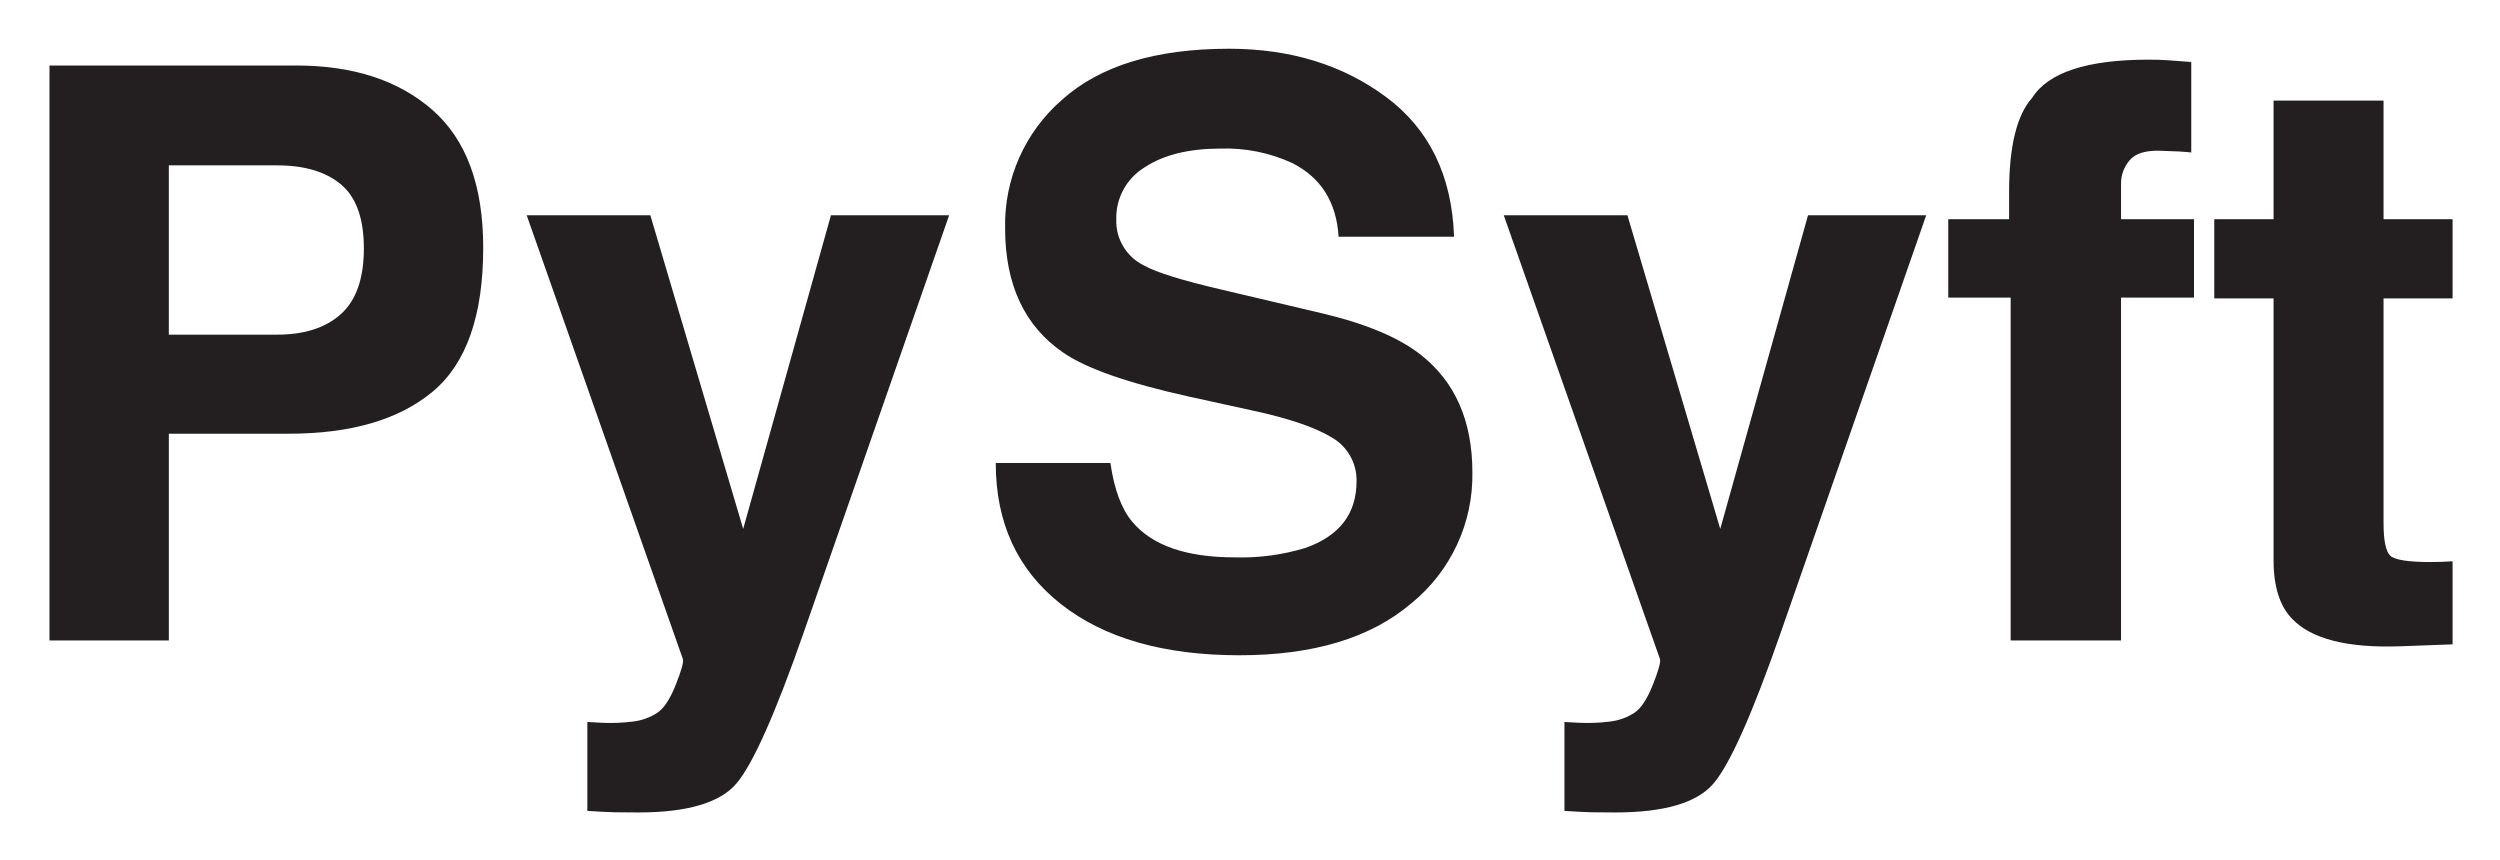
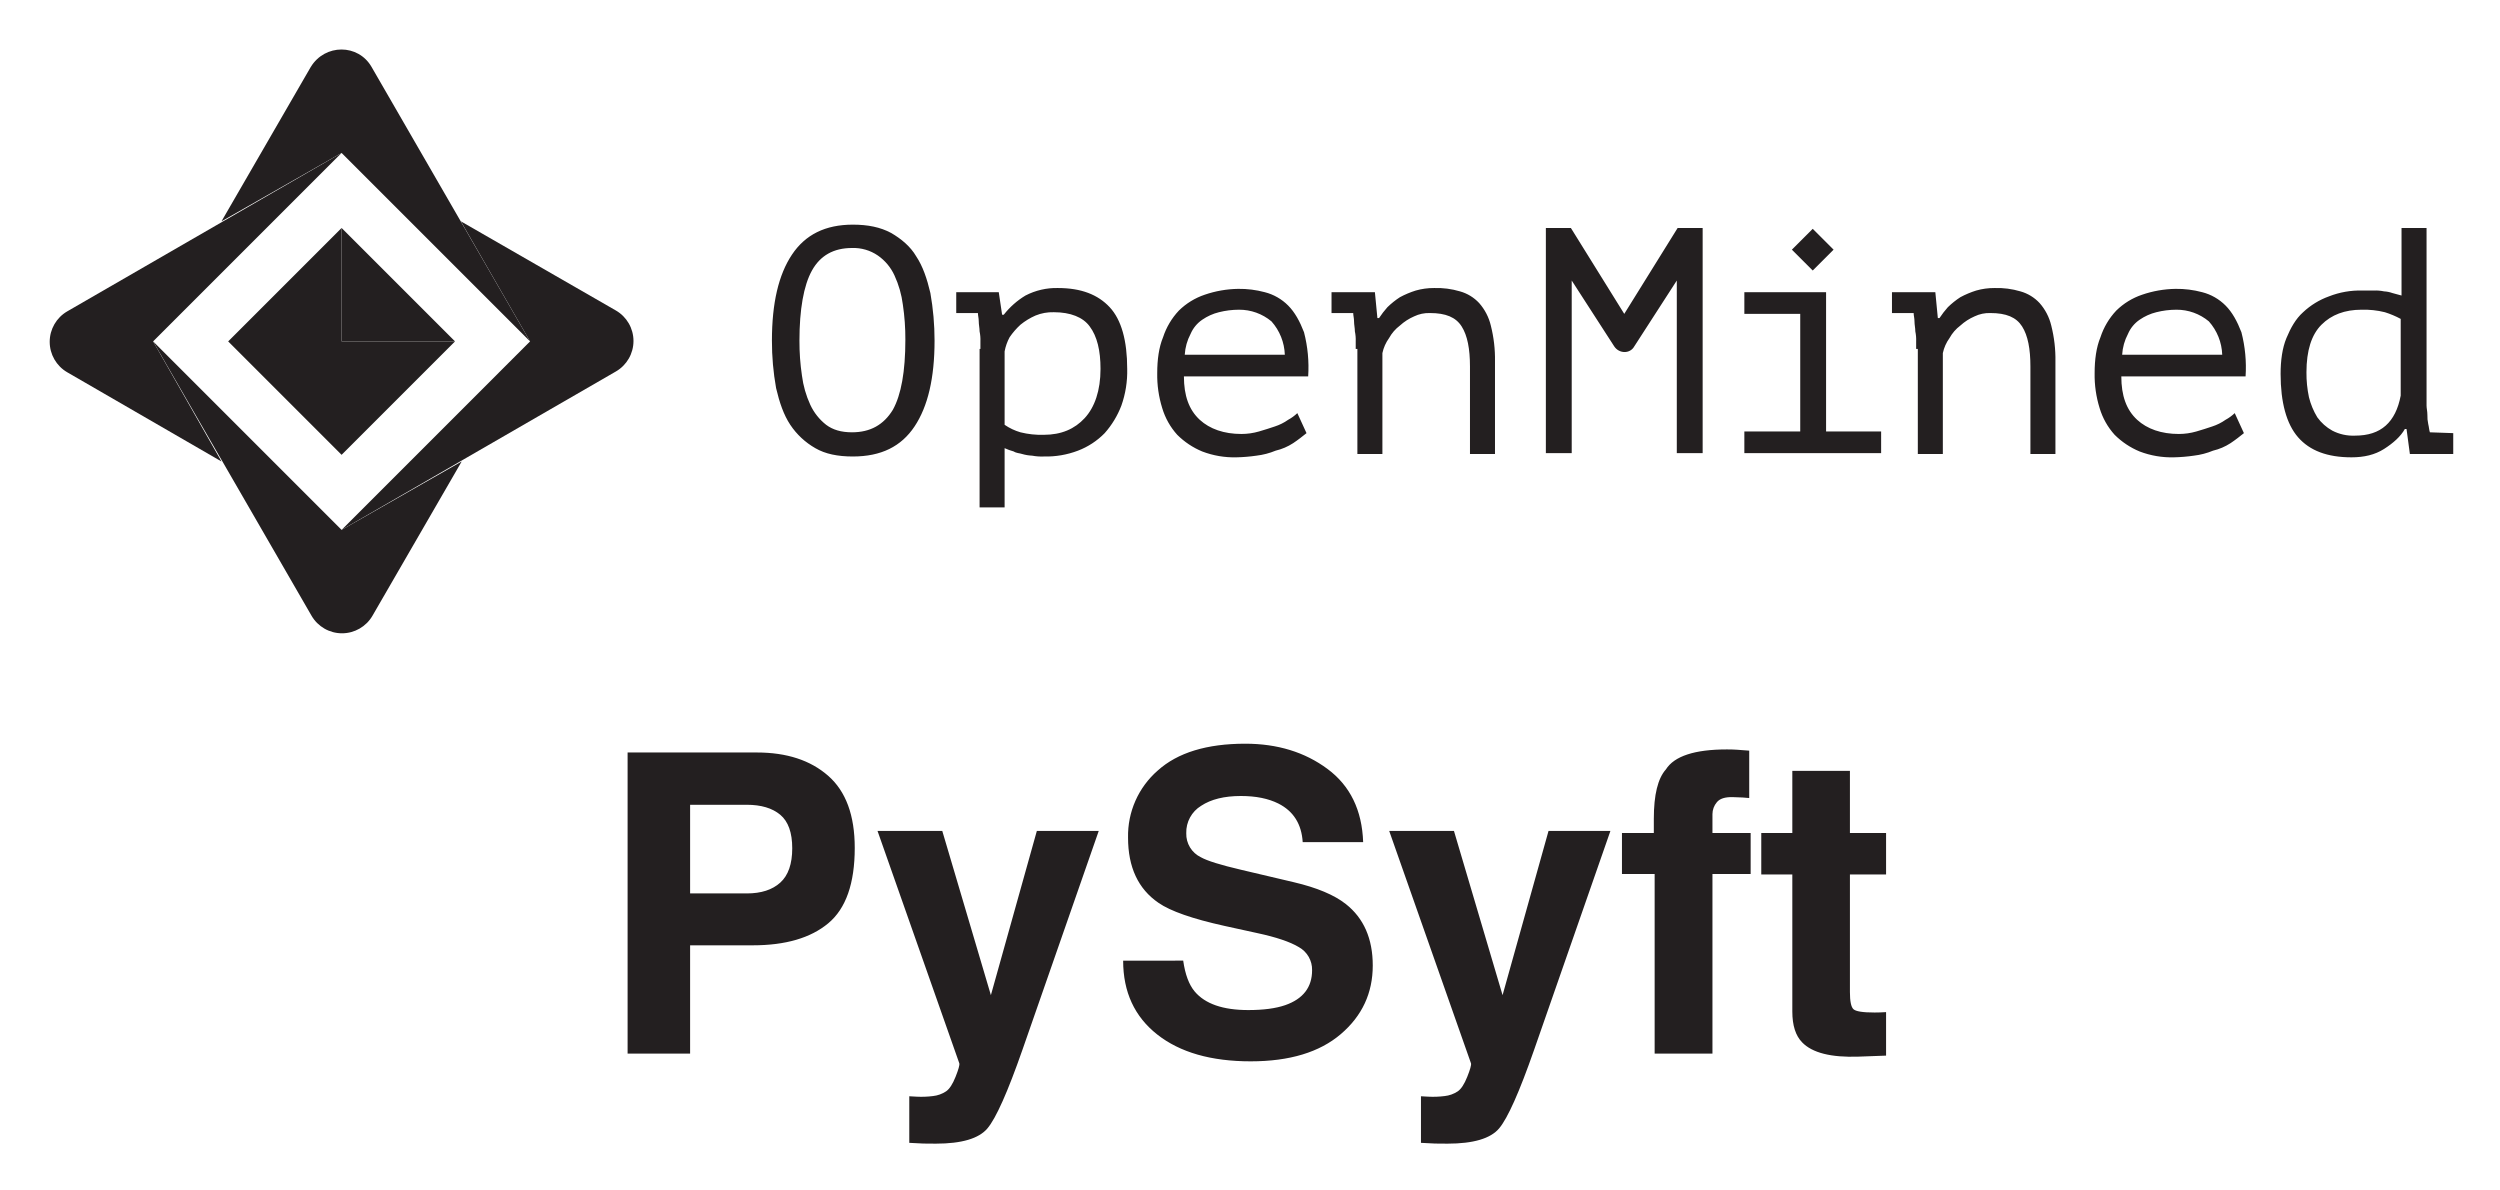
- <svg xmlns="http://www.w3.org/2000/svg" role="img" viewBox="-1.73 -3.48 402.22 138.22">
-   <path fill="#231f20" d="M67.89 59.523Q59.77 66.3 44.694 66.3h-19.26v33.26H6.23V7.06h39.717q13.735 0 21.9 7.153 8.166 7.155 8.167 22.153 0 16.379-8.123 23.157zM53.139 26.2q-3.67-3.074-10.286-3.075h-17.42V50.36h17.419q6.615 0 10.286-3.326 3.672-3.325 3.673-10.543 0-7.216-3.673-10.291zm39.63 86.476l2.26.125a28.266 28.266 0 0 0 5.02-.188 9.028 9.028 0 0 0 4.016-1.444q1.568-1.067 2.918-4.455 1.349-3.39 1.162-4.141L83.011 31.157h19.893l14.935 50.455 14.12-50.455h19.015l-23.45 67.273q-6.799 19.453-10.756 24.13-3.958 4.674-15.832 4.675-2.387 0-3.832-.031-1.446-.033-4.335-.22zm84.154-41.669q.898 6.339 3.525 9.476 4.804 5.71 16.467 5.71a35.437 35.437 0 0 0 11.34-1.506q8.267-2.886 8.266-10.73a7.907 7.907 0 0 0-4.048-7.092q-4.05-2.448-12.843-4.33l-10.014-2.197q-14.764-3.262-20.286-7.09-9.351-6.402-9.35-20.02a26.586 26.586 0 0 1 9.147-20.646q9.149-8.22 26.873-8.221 14.8 0 25.252 7.75 10.45 7.752 10.959 22.498h-18.576q-.514-8.346-7.463-11.86a25.57 25.57 0 0 0-11.515-2.323q-7.658 0-12.225 3.013a9.531 9.531 0 0 0-4.567 8.409 7.933 7.933 0 0 0 4.504 7.404q2.894 1.633 12.289 3.829l16.233 3.828q10.672 2.51 15.998 6.715 8.27 6.527 8.271 18.888a26.542 26.542 0 0 1-9.8 21.055q-9.8 8.377-27.687 8.378-18.268 0-28.734-8.252-10.466-8.252-10.465-22.686zm73.047 41.669l2.259.125a28.266 28.266 0 0 0 5.02-.188 9.03 9.03 0 0 0 4.017-1.444q1.567-1.067 2.918-4.455 1.349-3.39 1.162-4.141L240.21 31.157h19.893l14.936 50.455 14.12-50.455h19.015l-23.45 67.273q-6.797 19.453-10.755 24.13-3.958 4.674-15.832 4.675-2.388 0-3.832-.031-1.446-.033-4.335-.22zM347.052 6.212q1.38.094 3.765.283v14.559q-1.505-.188-5.051-.282-3.547-.095-4.895 1.568a5.688 5.688 0 0 0-1.35 3.671v5.774h11.736v12.613H339.52V99.56h-17.76V44.398h-10.04V31.785h9.79v-4.393q0-10.981 3.703-15.124 3.889-6.15 18.764-6.15 1.693 0 3.074.094zm7.467 38.312v-12.74h9.539V12.709h17.697v19.077h11.107v12.739h-11.107V80.67q0 4.206 1.066 5.24 1.067 1.036 6.527 1.037.816 0 1.726-.032.908-.031 1.788-.094v13.367l-8.471.313q-12.677.438-17.32-4.392-3.014-3.075-3.013-9.477V44.524z" />
+ <svg xmlns="http://www.w3.org/2000/svg" role="img" viewBox="-12.20 -0.20 1102.40 524.40">
+   <defs>
+     <style>.cls-1{fill:#231f20}</style>
+   </defs>
+   <path d="M353.049 406.918q-11.657 9.728-33.296 9.728h-27.644v47.738h-27.562V331.617h57.006q19.714 0 31.434 10.268 11.72 10.268 11.721 31.796 0 23.51-11.66 33.237zm-21.174-47.829q-5.269-4.412-14.765-4.414h-25v39.092h25q9.495 0 14.765-4.774 5.269-4.773 5.27-15.132 0-10.357-5.27-14.772zm56.882 124.121l3.243.18a40.535 40.535 0 0 0 7.205-.271 12.946 12.946 0 0 0 5.765-2.071q2.251-1.533 4.188-6.396 1.937-4.863 1.668-5.945l-36.075-102.502h28.553l21.437 72.418 20.267-72.418H472.3l-33.66 96.558q-9.757 27.92-15.437 34.633-5.682 6.709-22.724 6.71-3.426 0-5.5-.045-2.075-.046-6.222-.315zm120.788-59.809q1.288 9.099 5.058 13.601 6.896 8.197 23.635 8.196 10.024 0 16.278-2.161 11.865-4.142 11.864-15.403a11.35 11.35 0 0 0-5.81-10.178q-5.815-3.512-18.434-6.215l-14.374-3.152q-21.19-4.683-29.116-10.179-13.423-9.187-13.421-28.733a38.16 38.16 0 0 1 13.13-29.634q13.13-11.798 38.57-11.8 21.244 0 36.245 11.125 14.998 11.125 15.728 32.29h-26.66q-.74-11.977-10.713-17.023-6.65-3.331-16.528-3.333-10.99 0-17.546 4.324a13.68 13.68 0 0 0-6.555 12.07 11.386 11.386 0 0 0 6.463 10.628q4.156 2.343 17.639 5.495l23.3 5.494q15.318 3.604 22.963 9.638 11.87 9.369 11.87 27.112 0 18.195-14.066 30.219-14.066 12.025-39.739 12.025-26.22 0-41.242-11.845-15.022-11.843-15.02-32.56zm104.844 59.809l3.243.18a40.535 40.535 0 0 0 7.205-.271 12.946 12.946 0 0 0 5.765-2.071q2.251-1.533 4.188-6.396 1.937-4.863 1.668-5.945l-36.075-102.502h28.553l21.437 72.418 20.267-72.418h27.292l-33.66 96.558q-9.757 27.92-15.437 34.633-5.682 6.709-22.724 6.71-3.426 0-5.5-.045-2.075-.046-6.222-.315zm139.342-152.809q1.98.135 5.405.405v20.897q-2.162-.27-7.251-.405-5.09-.135-7.026 2.252a8.167 8.167 0 0 0-1.936 5.27v8.286h16.844v18.104h-16.844v79.174h-25.491V385.21H703.02v-18.104h14.051V360.8q0-15.761 5.315-21.708 5.584-8.826 26.931-8.827 2.433 0 4.414.135zm10.719 54.989v-18.284h13.692v-27.383h25.4v27.383h15.942v18.284h-15.942v51.882q0 6.036 1.531 7.521 1.53 1.486 9.367 1.486 1.17 0 2.477-.044 1.305-.045 2.567-.136v19.186l-12.16.45q-18.195.63-24.86-6.305-4.323-4.412-4.322-13.601V385.39zM328.189 149.978c0-16.55 2.942-29.053 8.826-37.879s14.71-13.24 26.846-13.24c6.62 0 12.136 1.104 16.916 3.678 4.413 2.575 8.459 5.885 11.033 10.298 2.942 4.413 4.78 9.929 6.252 16.18a120.177 120.177 0 0 1 1.839 20.963c0 16.549-2.942 29.052-8.827 37.878s-14.71 13.24-27.213 13.24c-6.62 0-12.136-1.104-16.55-3.678a32.771 32.771 0 0 1-11.032-10.297c-2.942-4.413-4.78-9.93-6.252-16.181a116.956 116.956 0 0 1-1.838-20.962zm12.135 0a101.72 101.72 0 0 0 1.104 15.445 43.972 43.972 0 0 0 3.677 12.872 24.067 24.067 0 0 0 6.988 8.826c2.942 2.206 6.62 3.31 11.4 3.31 8.09 0 13.975-3.31 18.02-9.93q5.516-9.929 5.516-30.891a101.72 101.72 0 0 0-1.103-15.446 43.973 43.973 0 0 0-3.678-12.871 21.622 21.622 0 0 0-7.355-8.826 19.003 19.003 0 0 0-11.4-3.31q-12.136 0-17.652 9.93c-3.678 6.619-5.517 17.284-5.517 30.89zm79.803 3.677v-3.31a17.905 17.905 0 0 0-.368-4.413c0-1.47-.367-2.942-.367-4.413s-.368-2.574-.368-3.677h-9.562v-9.194h18.756l1.47 9.93h.736a35.173 35.173 0 0 1 9.562-8.459 29.513 29.513 0 0 1 14.342-3.31c10.297 0 17.652 2.942 22.8 8.459s7.724 14.71 7.724 27.213a45.298 45.298 0 0 1-2.574 16.182 39.617 39.617 0 0 1-7.356 12.135 32.79 32.79 0 0 1-11.768 7.723 39.349 39.349 0 0 1-15.078 2.575 22.616 22.616 0 0 1-5.148-.368 18.458 18.458 0 0 1-4.413-.736c-1.103-.367-2.574-.367-3.678-1.103a27.933 27.933 0 0 1-4.045-1.471v26.11h-11.033v-69.873zm32.362-16.18a19.79 19.79 0 0 0-8.09 1.47 28.85 28.85 0 0 0-6.62 4.045 31.983 31.983 0 0 0-4.78 5.517 21.238 21.238 0 0 0-2.207 6.252v32.362a24.39 24.39 0 0 0 6.987 3.31 38.116 38.116 0 0 0 10.297 1.103c7.723 0 13.607-2.574 18.02-7.355s6.988-12.136 6.988-21.698c0-8.09-1.471-14.342-4.781-18.755-2.942-4.045-8.458-6.252-15.814-6.252zm111.43 53.323c-1.839 1.471-3.678 2.942-5.884 4.413a24.519 24.519 0 0 1-7.723 3.31 31.803 31.803 0 0 1-8.458 2.207 71.415 71.415 0 0 1-8.826.735 39.35 39.35 0 0 1-15.078-2.574 34.084 34.084 0 0 1-11.033-7.355 30.682 30.682 0 0 1-6.62-11.768 48.897 48.897 0 0 1-2.206-15.446c0-5.884.735-11.4 2.574-15.813a31.327 31.327 0 0 1 6.987-11.768 29.82 29.82 0 0 1 11.4-6.988 47.445 47.445 0 0 1 14.711-2.574 43.029 43.029 0 0 1 11.768 1.471 22.27 22.27 0 0 1 10.297 5.884c2.942 2.942 5.149 6.987 6.988 11.768a61.525 61.525 0 0 1 1.838 19.491H509.86c0 8.459 2.207 14.71 6.987 19.123 4.413 4.046 10.665 6.252 18.388 6.252a27.996 27.996 0 0 0 7.723-1.103c2.574-.736 4.78-1.471 6.987-2.207a21.984 21.984 0 0 0 5.884-2.942 19.208 19.208 0 0 0 4.046-2.942zm-29.788-54.427a36.269 36.269 0 0 0-8.826 1.103 22.453 22.453 0 0 0-7.355 3.31 14.367 14.367 0 0 0-5.149 6.252 22.52 22.52 0 0 0-2.574 9.194h44.13a23.3 23.3 0 0 0-5.884-14.71 22.103 22.103 0 0 0-14.342-5.15zm51.485 17.284v-3.31a17.903 17.903 0 0 0-.367-4.413c0-1.47-.368-2.942-.368-4.413s-.368-2.574-.368-3.677h-9.562v-9.194h19.124l1.103 11.4h.735a41.628 41.628 0 0 1 3.678-4.78 36.155 36.155 0 0 1 5.516-4.413 39.855 39.855 0 0 1 6.988-2.942 28.68 28.68 0 0 1 8.09-1.104 35.748 35.748 0 0 1 11.4 1.471 18.199 18.199 0 0 1 8.459 5.149 23.054 23.054 0 0 1 5.148 9.93 60.112 60.112 0 0 1 1.84 15.813v40.82h-11.033v-38.614c0-7.723-1.104-13.607-3.678-17.652s-6.987-5.884-13.975-5.884a14.924 14.924 0 0 0-6.987 1.47 22.766 22.766 0 0 0-6.252 4.046 17.313 17.313 0 0 0-4.78 5.516 17.503 17.503 0 0 0-2.943 6.62v44.498h-11.032v-46.337zm247.131 0v-3.31a17.903 17.903 0 0 0-.368-4.413c0-1.47-.367-2.942-.367-4.413s-.368-2.574-.368-3.677h-9.562v-9.194h19.123l1.104 11.4h.735a41.63 41.63 0 0 1 3.678-4.78 36.156 36.156 0 0 1 5.516-4.413 39.855 39.855 0 0 1 6.987-2.942 28.68 28.68 0 0 1 8.09-1.104 35.748 35.748 0 0 1 11.401 1.471 18.198 18.198 0 0 1 8.459 5.149 23.054 23.054 0 0 1 5.148 9.93 60.112 60.112 0 0 1 1.839 15.813v40.82h-11.033v-38.614c0-7.723-1.103-13.607-3.677-17.652s-6.987-5.884-13.975-5.884a14.924 14.924 0 0 0-6.987 1.47 22.767 22.767 0 0 0-6.252 4.046 17.313 17.313 0 0 0-4.78 5.516 17.503 17.503 0 0 0-2.943 6.62v44.498h-11.032v-46.337zm144.528 37.143c-1.84 1.471-3.678 2.942-5.885 4.413a24.518 24.518 0 0 1-7.722 3.31 31.804 31.804 0 0 1-8.459 2.207 71.414 71.414 0 0 1-8.826.735 39.35 39.35 0 0 1-15.078-2.574 34.084 34.084 0 0 1-11.032-7.355 30.682 30.682 0 0 1-6.62-11.768 48.897 48.897 0 0 1-2.206-15.446c0-5.884.735-11.4 2.574-15.813a31.327 31.327 0 0 1 6.987-11.768 29.82 29.82 0 0 1 11.4-6.988 47.445 47.445 0 0 1 14.71-2.574 43.03 43.03 0 0 1 11.769 1.47 22.27 22.27 0 0 1 10.297 5.885c2.942 2.942 5.148 6.987 6.987 11.768a61.525 61.525 0 0 1 1.839 19.491h-54.795c0 8.458 2.206 14.71 6.987 19.123 4.413 4.046 10.665 6.252 18.388 6.252a27.995 27.995 0 0 0 7.723-1.103c2.574-.736 4.78-1.471 6.987-2.207a21.983 21.983 0 0 0 5.884-2.942 19.21 19.21 0 0 0 4.045-2.942zm-29.789-54.427a36.269 36.269 0 0 0-8.826 1.103 22.453 22.453 0 0 0-7.355 3.31 14.367 14.367 0 0 0-5.148 6.252 22.52 22.52 0 0 0-2.575 9.194h44.13a23.3 23.3 0 0 0-5.883-14.71 22.103 22.103 0 0 0-14.343-5.15zm111.798 54.059c-.368-1.103-.368-2.206-.736-3.677a16.49 16.49 0 0 1-.368-4.045c0-1.471-.367-2.942-.367-4.045V100.33h-11.033v29.788c-1.471-.368-2.574-.736-4.045-1.103a13.066 13.066 0 0 0-3.678-.736 17.905 17.905 0 0 0-4.413-.368h-5.149a37.464 37.464 0 0 0-14.71 2.575 32.894 32.894 0 0 0-11.4 6.987c-3.31 2.942-5.516 6.987-7.355 11.4s-2.575 9.93-2.575 15.814c0 12.504 2.575 22.065 7.723 27.95s12.872 8.825 23.537 8.825c5.516 0 10.297-1.103 14.342-3.677s7.355-5.517 9.194-8.826h.735l1.471 11.032h19.124v-9.194l-10.297-.367zm-12.872-16.18q-1.655 8.826-6.62 13.239c-3.309 2.942-7.722 4.413-13.606 4.413a19.85 19.85 0 0 1-9.93-2.207 20.151 20.151 0 0 1-6.62-5.884 31.836 31.836 0 0 1-3.677-8.826 50.95 50.95 0 0 1-1.103-11.033q0-14.342 6.62-20.962t17.652-6.62a38.114 38.114 0 0 1 10.297 1.104 39.854 39.854 0 0 1 6.987 2.942v33.833zM756.99 199.625v-9.562h24.64V138.21h-24.64v-9.562h36.04v61.415h24.272v9.562zm39.35-89.732l-9.194-9.194-9.194 9.194 9.194 9.193zm-68.77-9.563l-23.537 37.88-23.536-37.88h-11.033v99.295h11.4v-76.126l18.756 29.053c2.207 3.31 6.988 3.31 8.826 0l18.756-29.053v76.126h11.4V100.33zM124.82 29.354L85.47 97.39l52.957-30.156 83.113 83.112-69.873-120.99c-5.885-10.298-20.595-10.298-26.846 0z" class="cls-1" />
+   <path d="M191.016 97.389l30.524 52.956-83.113 83.113 120.992-69.873a15.527 15.527 0 0 0 0-26.846zM55.315 150.345l83.112-83.112-120.99 69.873a15.527 15.527 0 0 0 0 26.846l68.034 39.35-30.156-52.957z" class="cls-1" />
+   <path d="M138.427 233.458l-83.112-83.113 69.873 120.992a15.527 15.527 0 0 0 26.846 0l39.35-68.035zm0-83.113h50.015l-50.015-50.014v50.014z" class="cls-1" />
+   <path d="M138.427 150.345H88.413l50.014 50.015v-50.015zm0 0v50.015l50.015-50.015h-50.015zm0 0v-50.014l-50.014 50.014h50.014z" class="cls-1" />
</svg>
